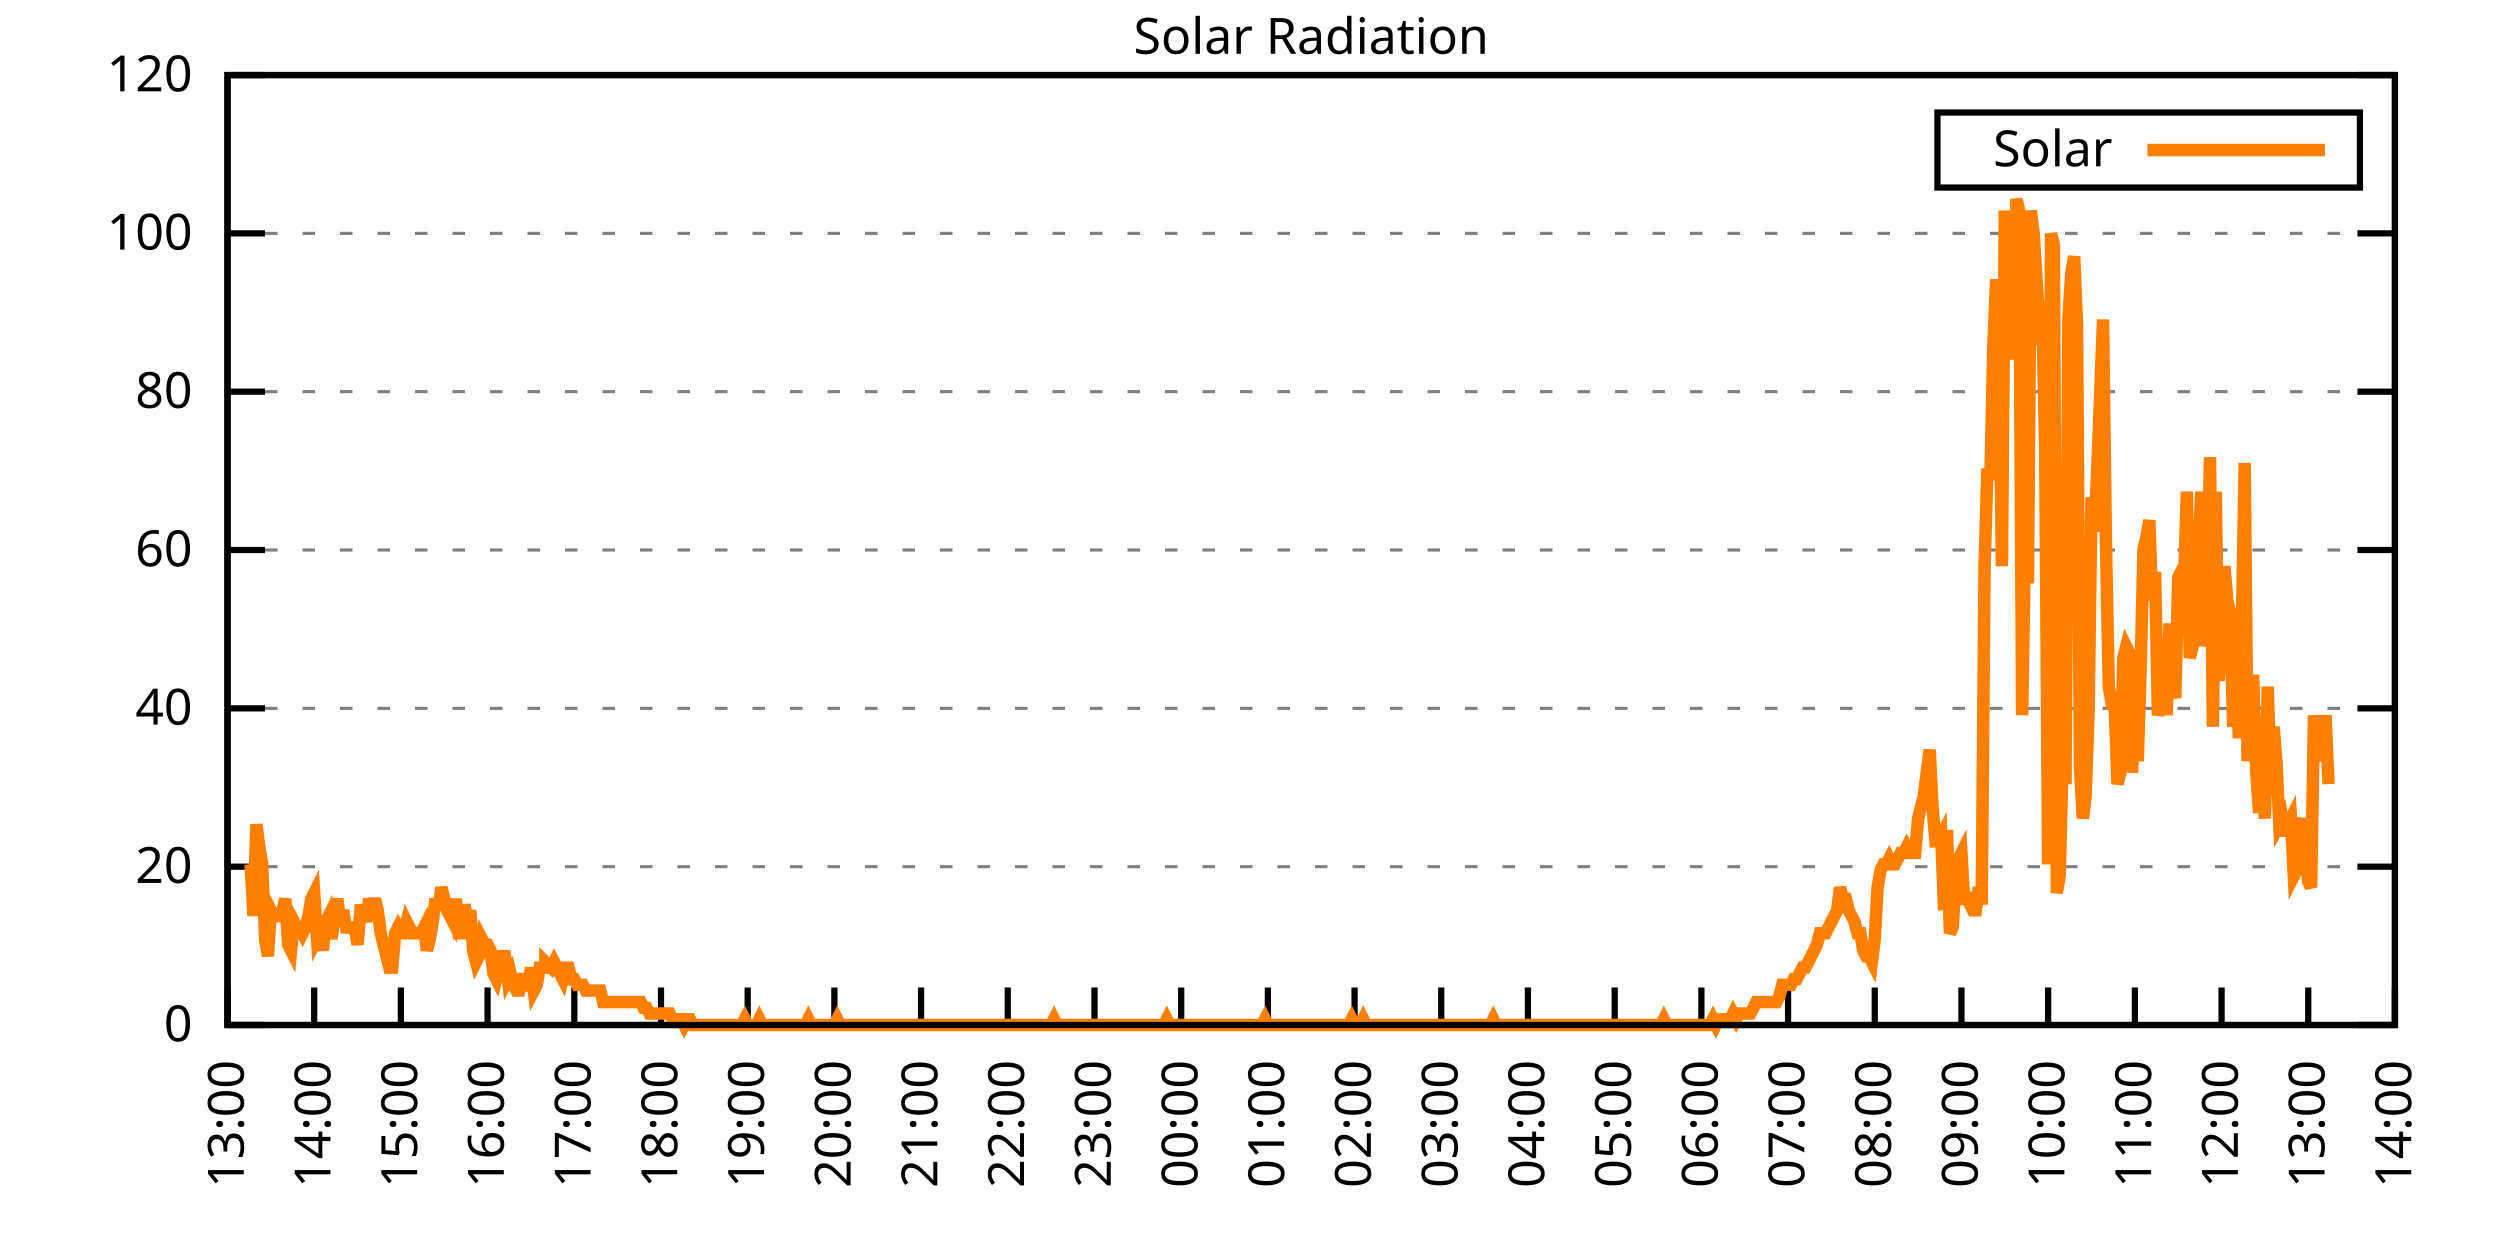
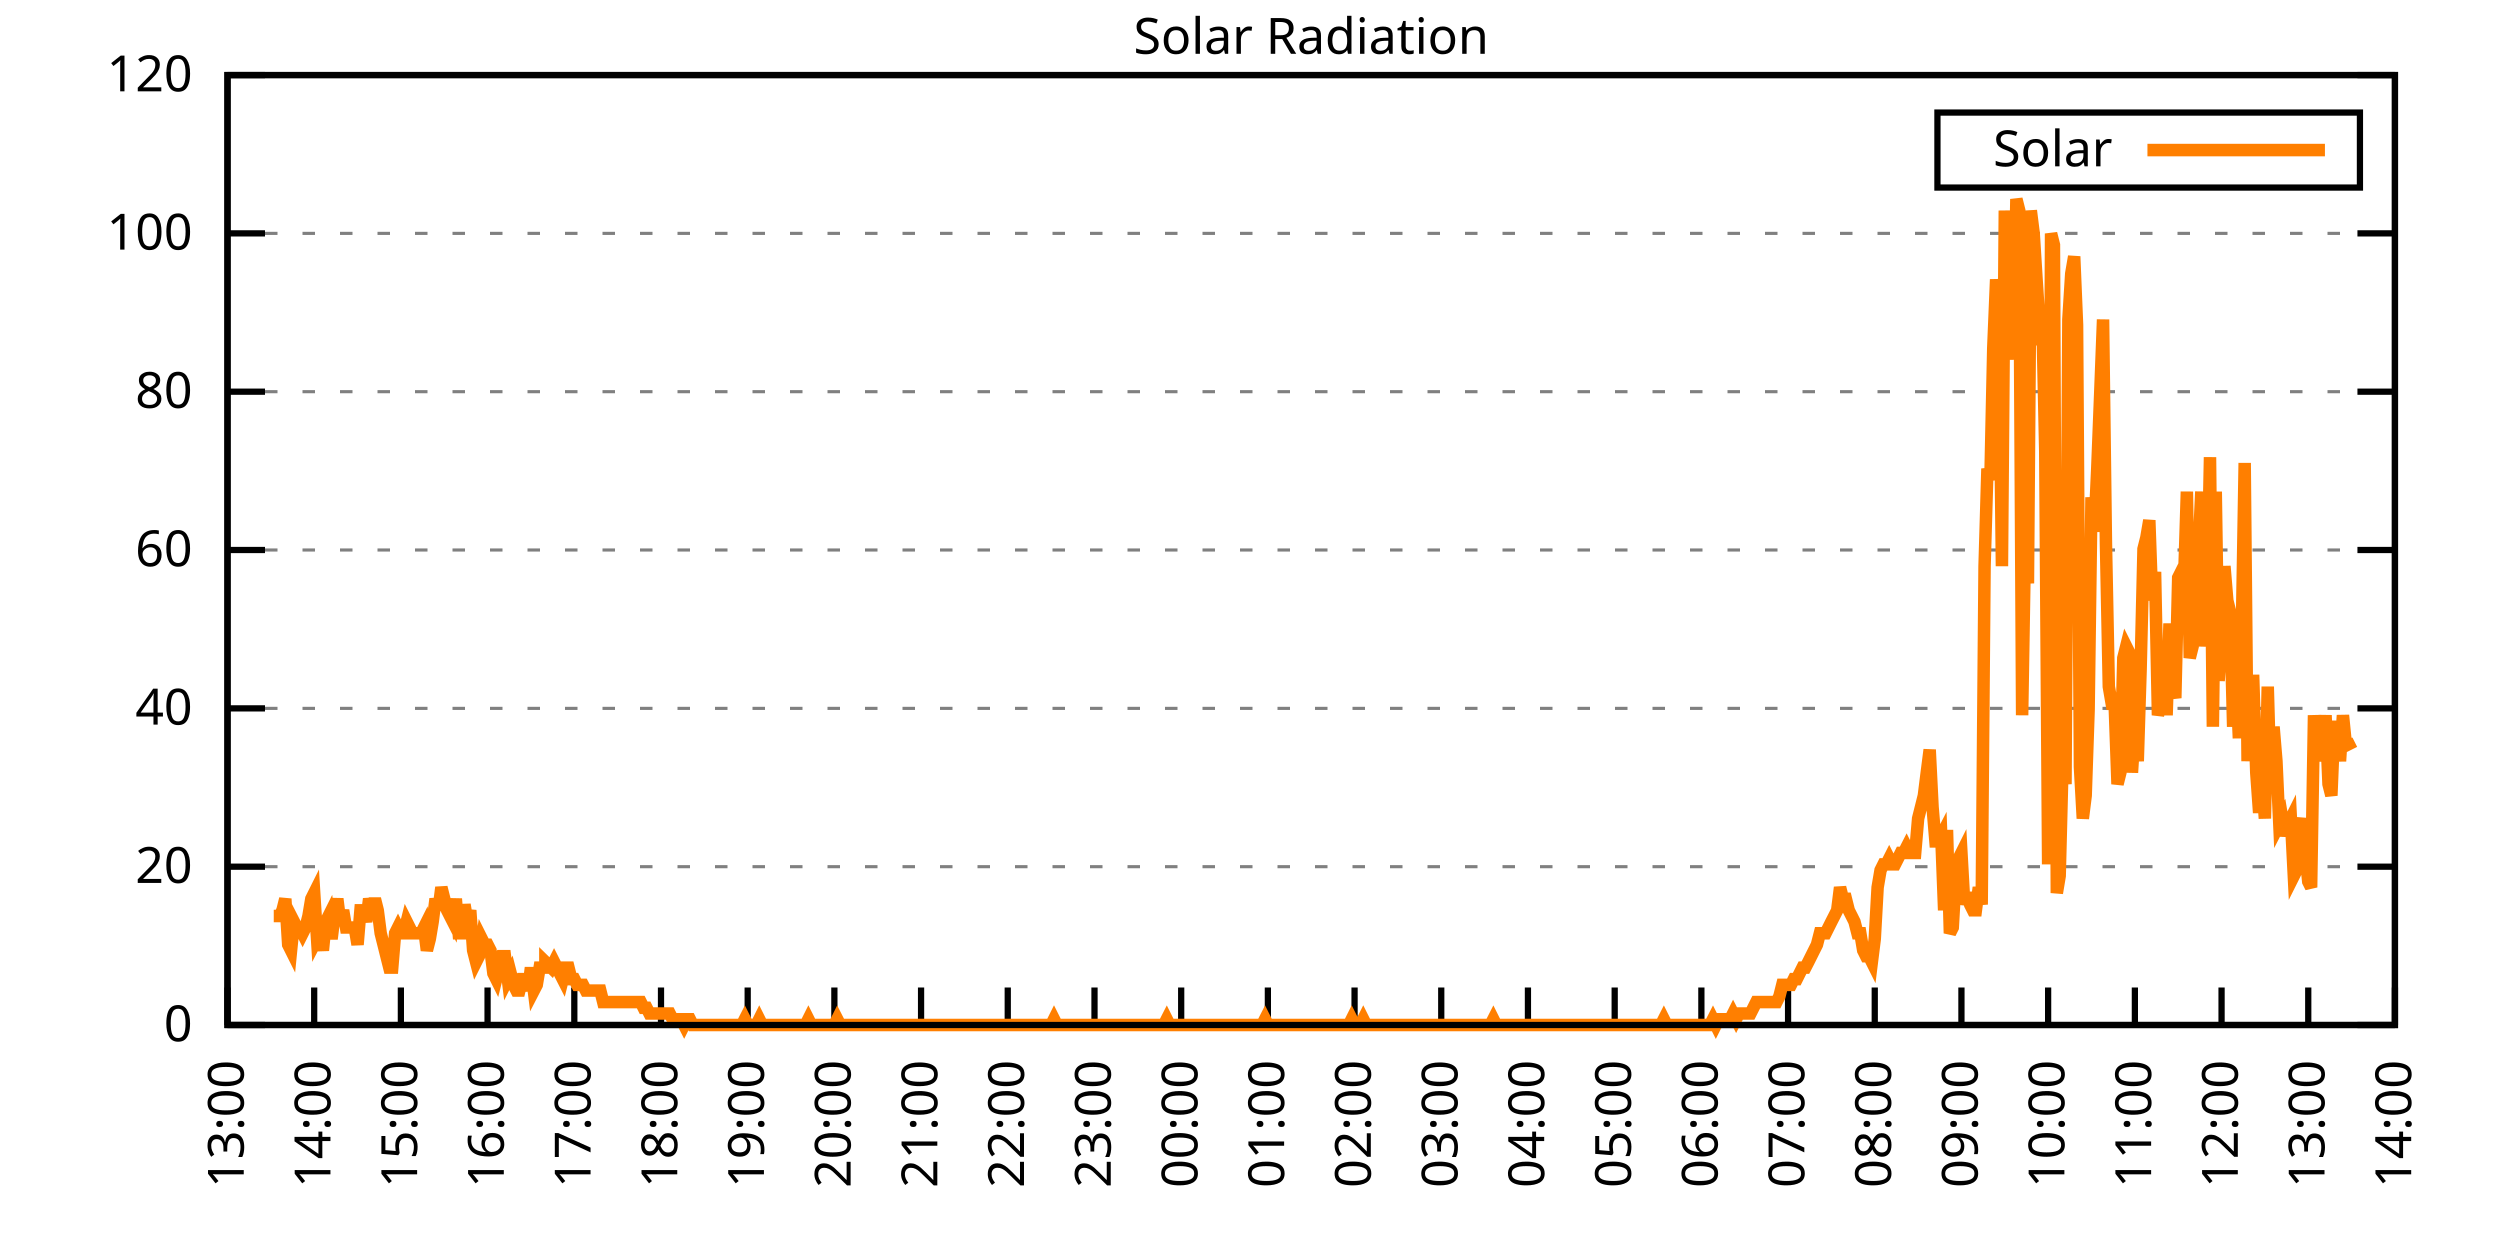
<svg xmlns="http://www.w3.org/2000/svg" xmlns:xlink="http://www.w3.org/1999/xlink" width="400" height="200" viewBox="0 0 400 200">
  <g id="gnuplot_canvas">
    <rect x="0" y="0" width="400" height="200" fill="none" />
    <defs>
      <circle id="gpDot" r="0.5" stroke-width="0.5" stroke="currentColor" />
      <path id="gpPt0" stroke-width="0.333" stroke="currentColor" d="M-1,0 h2 M0,-1 v2" />
      <path id="gpPt1" stroke-width="0.333" stroke="currentColor" d="M-1,-1 L1,1 M1,-1 L-1,1" />
      <path id="gpPt2" stroke-width="0.333" stroke="currentColor" d="M-1,0 L1,0 M0,-1 L0,1 M-1,-1 L1,1 M-1,1 L1,-1" />
      <rect id="gpPt3" stroke-width="0.333" stroke="currentColor" x="-1" y="-1" width="2" height="2" />
      <rect id="gpPt4" stroke-width="0.333" stroke="currentColor" fill="currentColor" x="-1" y="-1" width="2" height="2" />
      <circle id="gpPt5" stroke-width="0.333" stroke="currentColor" cx="0" cy="0" r="1" />
      <use xlink:href="#gpPt5" id="gpPt6" fill="currentColor" stroke="none" />
      <path id="gpPt7" stroke-width="0.333" stroke="currentColor" d="M0,-1.33 L-1.33,0.67 L1.33,0.67 z" />
      <use xlink:href="#gpPt7" id="gpPt8" fill="currentColor" stroke="none" />
      <use xlink:href="#gpPt7" id="gpPt9" stroke="currentColor" transform="rotate(180)" />
      <use xlink:href="#gpPt9" id="gpPt10" fill="currentColor" stroke="none" />
      <use xlink:href="#gpPt3" id="gpPt11" stroke="currentColor" transform="rotate(45)" />
      <use xlink:href="#gpPt11" id="gpPt12" fill="currentColor" stroke="none" />
      <path id="gpPt13" stroke-width="0.333" stroke="currentColor" d="M0,1.330 L1.265,0.411 L0.782,-1.067 L-0.782,-1.076 L-1.265,0.411 z" />
      <use xlink:href="#gpPt13" id="gpPt14" fill="currentColor" stroke="none" />
      <filter id="textbox" filterUnits="objectBoundingBox" x="0" y="0" height="1" width="1">
        <feFlood flood-color="white" flood-opacity="1" result="bgnd" />
        <feComposite in="SourceGraphic" in2="bgnd" operator="atop" />
      </filter>
      <filter id="greybox" filterUnits="objectBoundingBox" x="0" y="0" height="1" width="1">
        <feFlood flood-color="lightgrey" flood-opacity="1" result="grey" />
        <feComposite in="SourceGraphic" in2="grey" operator="atop" />
      </filter>
    </defs>
    <g fill="none" color="white" stroke="currentColor" stroke-width="1.00" stroke-linecap="butt" stroke-linejoin="miter">
</g>
    <g fill="none" color="black" stroke="currentColor" stroke-width="1.00" stroke-linecap="butt" stroke-linejoin="miter">
      <g stroke="none" shape-rendering="crispEdges">
        <polygon fill="rgb(255, 255, 255)" points="36.40,164.00 383.18,164.00 383.18,12.02 36.40,12.02 " />
      </g>
    </g>
    <g fill="none" color="black" stroke="currentColor" stroke-width="1.00" stroke-linecap="butt" stroke-linejoin="miter">
</g>
    <g fill="none" color="black" stroke="black" stroke-width="0.50" stroke-linecap="butt" stroke-linejoin="miter">
</g>
    <g fill="none" color="gray" stroke="currentColor" stroke-width="0.50" stroke-linecap="butt" stroke-linejoin="miter">
      <path stroke="gray" stroke-dasharray="2,4" class="gridline" d="M36.40,164.00 L383.19,164.00  " />
    </g>
    <g fill="none" color="gray" stroke="gray" stroke-width="1.00" stroke-linecap="butt" stroke-linejoin="miter">
</g>
    <g fill="none" color="black" stroke="currentColor" stroke-width="1.00" stroke-linecap="butt" stroke-linejoin="miter">
      <path stroke="black" d="M36.40,164.00 L42.40,164.00 M383.19,164.00 L377.19,164.00  " />
      <g transform="translate(30.80,166.60)" stroke="none" fill="black" font-family="Sans" font-size="8.00" text-anchor="end">
        <text>
          <tspan font-family="Sans"> 0</tspan>
        </text>
      </g>
    </g>
    <g fill="none" color="black" stroke="currentColor" stroke-width="1.00" stroke-linecap="butt" stroke-linejoin="miter">
</g>
    <g fill="none" color="black" stroke="black" stroke-width="0.50" stroke-linecap="butt" stroke-linejoin="miter">
</g>
    <g fill="none" color="gray" stroke="currentColor" stroke-width="0.50" stroke-linecap="butt" stroke-linejoin="miter">
      <path stroke="gray" stroke-dasharray="2,4" class="gridline" d="M36.40,138.67 L383.19,138.67  " />
    </g>
    <g fill="none" color="gray" stroke="gray" stroke-width="1.00" stroke-linecap="butt" stroke-linejoin="miter">
</g>
    <g fill="none" color="black" stroke="currentColor" stroke-width="1.00" stroke-linecap="butt" stroke-linejoin="miter">
      <path stroke="black" d="M36.40,138.67 L42.40,138.67 M383.19,138.67 L377.19,138.67  " />
      <g transform="translate(30.80,141.27)" stroke="none" fill="black" font-family="Sans" font-size="8.00" text-anchor="end">
        <text>
          <tspan font-family="Sans"> 20</tspan>
        </text>
      </g>
    </g>
    <g fill="none" color="black" stroke="currentColor" stroke-width="1.00" stroke-linecap="butt" stroke-linejoin="miter">
</g>
    <g fill="none" color="black" stroke="black" stroke-width="0.50" stroke-linecap="butt" stroke-linejoin="miter">
</g>
    <g fill="none" color="gray" stroke="currentColor" stroke-width="0.50" stroke-linecap="butt" stroke-linejoin="miter">
      <path stroke="gray" stroke-dasharray="2,4" class="gridline" d="M36.40,113.34 L383.19,113.34  " />
    </g>
    <g fill="none" color="gray" stroke="gray" stroke-width="1.00" stroke-linecap="butt" stroke-linejoin="miter">
</g>
    <g fill="none" color="black" stroke="currentColor" stroke-width="1.00" stroke-linecap="butt" stroke-linejoin="miter">
      <path stroke="black" d="M36.40,113.34 L42.40,113.34 M383.19,113.34 L377.19,113.34  " />
      <g transform="translate(30.80,115.94)" stroke="none" fill="black" font-family="Sans" font-size="8.00" text-anchor="end">
        <text>
          <tspan font-family="Sans"> 40</tspan>
        </text>
      </g>
    </g>
    <g fill="none" color="black" stroke="currentColor" stroke-width="1.00" stroke-linecap="butt" stroke-linejoin="miter">
</g>
    <g fill="none" color="black" stroke="black" stroke-width="0.50" stroke-linecap="butt" stroke-linejoin="miter">
</g>
    <g fill="none" color="gray" stroke="currentColor" stroke-width="0.50" stroke-linecap="butt" stroke-linejoin="miter">
      <path stroke="gray" stroke-dasharray="2,4" class="gridline" d="M36.40,88.00 L383.19,88.00  " />
    </g>
    <g fill="none" color="gray" stroke="gray" stroke-width="1.00" stroke-linecap="butt" stroke-linejoin="miter">
</g>
    <g fill="none" color="black" stroke="currentColor" stroke-width="1.00" stroke-linecap="butt" stroke-linejoin="miter">
      <path stroke="black" d="M36.40,88.00 L42.40,88.00 M383.19,88.00 L377.19,88.00  " />
      <g transform="translate(30.80,90.60)" stroke="none" fill="black" font-family="Sans" font-size="8.00" text-anchor="end">
        <text>
          <tspan font-family="Sans"> 60</tspan>
        </text>
      </g>
    </g>
    <g fill="none" color="black" stroke="currentColor" stroke-width="1.00" stroke-linecap="butt" stroke-linejoin="miter">
</g>
    <g fill="none" color="black" stroke="black" stroke-width="0.50" stroke-linecap="butt" stroke-linejoin="miter">
</g>
    <g fill="none" color="gray" stroke="currentColor" stroke-width="0.50" stroke-linecap="butt" stroke-linejoin="miter">
      <path stroke="gray" stroke-dasharray="2,4" class="gridline" d="M36.40,62.67 L383.19,62.67  " />
    </g>
    <g fill="none" color="gray" stroke="gray" stroke-width="1.00" stroke-linecap="butt" stroke-linejoin="miter">
</g>
    <g fill="none" color="black" stroke="currentColor" stroke-width="1.00" stroke-linecap="butt" stroke-linejoin="miter">
      <path stroke="black" d="M36.40,62.67 L42.40,62.67 M383.19,62.67 L377.19,62.67  " />
      <g transform="translate(30.80,65.27)" stroke="none" fill="black" font-family="Sans" font-size="8.00" text-anchor="end">
        <text>
          <tspan font-family="Sans"> 80</tspan>
        </text>
      </g>
    </g>
    <g fill="none" color="black" stroke="currentColor" stroke-width="1.00" stroke-linecap="butt" stroke-linejoin="miter">
</g>
    <g fill="none" color="black" stroke="black" stroke-width="0.50" stroke-linecap="butt" stroke-linejoin="miter">
</g>
    <g fill="none" color="gray" stroke="currentColor" stroke-width="0.50" stroke-linecap="butt" stroke-linejoin="miter">
      <path stroke="gray" stroke-dasharray="2,4" class="gridline" d="M36.40,37.34 L383.19,37.34  " />
    </g>
    <g fill="none" color="gray" stroke="gray" stroke-width="1.00" stroke-linecap="butt" stroke-linejoin="miter">
</g>
    <g fill="none" color="black" stroke="currentColor" stroke-width="1.00" stroke-linecap="butt" stroke-linejoin="miter">
      <path stroke="black" d="M36.40,37.34 L42.40,37.34 M383.19,37.34 L377.19,37.34  " />
      <g transform="translate(30.80,39.94)" stroke="none" fill="black" font-family="Sans" font-size="8.00" text-anchor="end">
        <text>
          <tspan font-family="Sans"> 100</tspan>
        </text>
      </g>
    </g>
    <g fill="none" color="black" stroke="currentColor" stroke-width="1.00" stroke-linecap="butt" stroke-linejoin="miter">
</g>
    <g fill="none" color="black" stroke="black" stroke-width="0.50" stroke-linecap="butt" stroke-linejoin="miter">
</g>
    <g fill="none" color="gray" stroke="currentColor" stroke-width="0.50" stroke-linecap="butt" stroke-linejoin="miter">
      <path stroke="gray" stroke-dasharray="2,4" class="gridline" d="M36.40,12.01 L383.19,12.01  " />
    </g>
    <g fill="none" color="gray" stroke="gray" stroke-width="1.00" stroke-linecap="butt" stroke-linejoin="miter">
</g>
    <g fill="none" color="black" stroke="currentColor" stroke-width="1.00" stroke-linecap="butt" stroke-linejoin="miter">
      <path stroke="black" d="M36.40,12.01 L42.40,12.01 M383.19,12.01 L377.19,12.01  " />
      <g transform="translate(30.80,14.61)" stroke="none" fill="black" font-family="Sans" font-size="8.00" text-anchor="end">
        <text>
          <tspan font-family="Sans"> 120</tspan>
        </text>
      </g>
    </g>
    <g fill="none" color="black" stroke="currentColor" stroke-width="1.00" stroke-linecap="butt" stroke-linejoin="miter">
      <path stroke="black" d="M36.40,164.00 L36.40,158.00  " />
      <g transform="translate(39.00,169.60) rotate(270.00)" stroke="none" fill="black" font-family="Sans" font-size="8.00" text-anchor="end">
        <text>
          <tspan font-family="Sans">13:00</tspan>
        </text>
      </g>
    </g>
    <g fill="none" color="black" stroke="currentColor" stroke-width="1.00" stroke-linecap="butt" stroke-linejoin="miter">
      <path stroke="black" d="M50.27,164.00 L50.27,158.00  " />
      <g transform="translate(52.87,169.60) rotate(270.00)" stroke="none" fill="black" font-family="Sans" font-size="8.00" text-anchor="end">
        <text>
          <tspan font-family="Sans">14:00</tspan>
        </text>
      </g>
    </g>
    <g fill="none" color="black" stroke="currentColor" stroke-width="1.00" stroke-linecap="butt" stroke-linejoin="miter">
      <path stroke="black" d="M64.14,164.00 L64.14,158.00  " />
      <g transform="translate(66.74,169.60) rotate(270.00)" stroke="none" fill="black" font-family="Sans" font-size="8.00" text-anchor="end">
        <text>
          <tspan font-family="Sans">15:00</tspan>
        </text>
      </g>
    </g>
    <g fill="none" color="black" stroke="currentColor" stroke-width="1.00" stroke-linecap="butt" stroke-linejoin="miter">
      <path stroke="black" d="M78.01,164.00 L78.01,158.00  " />
      <g transform="translate(80.61,169.60) rotate(270.00)" stroke="none" fill="black" font-family="Sans" font-size="8.00" text-anchor="end">
        <text>
          <tspan font-family="Sans">16:00</tspan>
        </text>
      </g>
    </g>
    <g fill="none" color="black" stroke="currentColor" stroke-width="1.00" stroke-linecap="butt" stroke-linejoin="miter">
      <path stroke="black" d="M91.89,164.00 L91.89,158.00  " />
      <g transform="translate(94.49,169.60) rotate(270.00)" stroke="none" fill="black" font-family="Sans" font-size="8.00" text-anchor="end">
        <text>
          <tspan font-family="Sans">17:00</tspan>
        </text>
      </g>
    </g>
    <g fill="none" color="black" stroke="currentColor" stroke-width="1.00" stroke-linecap="butt" stroke-linejoin="miter">
      <path stroke="black" d="M105.76,164.00 L105.76,158.00  " />
      <g transform="translate(108.36,169.60) rotate(270.00)" stroke="none" fill="black" font-family="Sans" font-size="8.00" text-anchor="end">
        <text>
          <tspan font-family="Sans">18:00</tspan>
        </text>
      </g>
    </g>
    <g fill="none" color="black" stroke="currentColor" stroke-width="1.00" stroke-linecap="butt" stroke-linejoin="miter">
      <path stroke="black" d="M119.63,164.00 L119.63,158.00  " />
      <g transform="translate(122.23,169.60) rotate(270.00)" stroke="none" fill="black" font-family="Sans" font-size="8.00" text-anchor="end">
        <text>
          <tspan font-family="Sans">19:00</tspan>
        </text>
      </g>
    </g>
    <g fill="none" color="black" stroke="currentColor" stroke-width="1.00" stroke-linecap="butt" stroke-linejoin="miter">
      <path stroke="black" d="M133.50,164.00 L133.50,158.00  " />
      <g transform="translate(136.10,169.60) rotate(270.00)" stroke="none" fill="black" font-family="Sans" font-size="8.00" text-anchor="end">
        <text>
          <tspan font-family="Sans">20:00</tspan>
        </text>
      </g>
    </g>
    <g fill="none" color="black" stroke="currentColor" stroke-width="1.00" stroke-linecap="butt" stroke-linejoin="miter">
      <path stroke="black" d="M147.37,164.00 L147.37,158.00  " />
      <g transform="translate(149.97,169.60) rotate(270.00)" stroke="none" fill="black" font-family="Sans" font-size="8.00" text-anchor="end">
        <text>
          <tspan font-family="Sans">21:00</tspan>
        </text>
      </g>
    </g>
    <g fill="none" color="black" stroke="currentColor" stroke-width="1.00" stroke-linecap="butt" stroke-linejoin="miter">
      <path stroke="black" d="M161.24,164.00 L161.24,158.00  " />
      <g transform="translate(163.84,169.60) rotate(270.00)" stroke="none" fill="black" font-family="Sans" font-size="8.00" text-anchor="end">
        <text>
          <tspan font-family="Sans">22:00</tspan>
        </text>
      </g>
    </g>
    <g fill="none" color="black" stroke="currentColor" stroke-width="1.00" stroke-linecap="butt" stroke-linejoin="miter">
      <path stroke="black" d="M175.12,164.00 L175.12,158.00  " />
      <g transform="translate(177.72,169.60) rotate(270.00)" stroke="none" fill="black" font-family="Sans" font-size="8.00" text-anchor="end">
        <text>
          <tspan font-family="Sans">23:00</tspan>
        </text>
      </g>
    </g>
    <g fill="none" color="black" stroke="currentColor" stroke-width="1.00" stroke-linecap="butt" stroke-linejoin="miter">
      <path stroke="black" d="M188.99,164.00 L188.99,158.00  " />
      <g transform="translate(191.59,169.60) rotate(270.00)" stroke="none" fill="black" font-family="Sans" font-size="8.00" text-anchor="end">
        <text>
          <tspan font-family="Sans">00:00</tspan>
        </text>
      </g>
    </g>
    <g fill="none" color="black" stroke="currentColor" stroke-width="1.00" stroke-linecap="butt" stroke-linejoin="miter">
      <path stroke="black" d="M202.86,164.00 L202.86,158.00  " />
      <g transform="translate(205.46,169.60) rotate(270.00)" stroke="none" fill="black" font-family="Sans" font-size="8.00" text-anchor="end">
        <text>
          <tspan font-family="Sans">01:00</tspan>
        </text>
      </g>
    </g>
    <g fill="none" color="black" stroke="currentColor" stroke-width="1.00" stroke-linecap="butt" stroke-linejoin="miter">
      <path stroke="black" d="M216.73,164.00 L216.73,158.00  " />
      <g transform="translate(219.33,169.60) rotate(270.00)" stroke="none" fill="black" font-family="Sans" font-size="8.00" text-anchor="end">
        <text>
          <tspan font-family="Sans">02:00</tspan>
        </text>
      </g>
    </g>
    <g fill="none" color="black" stroke="currentColor" stroke-width="1.00" stroke-linecap="butt" stroke-linejoin="miter">
      <path stroke="black" d="M230.60,164.00 L230.60,158.00  " />
      <g transform="translate(233.20,169.60) rotate(270.00)" stroke="none" fill="black" font-family="Sans" font-size="8.00" text-anchor="end">
        <text>
          <tspan font-family="Sans">03:00</tspan>
        </text>
      </g>
    </g>
    <g fill="none" color="black" stroke="currentColor" stroke-width="1.00" stroke-linecap="butt" stroke-linejoin="miter">
      <path stroke="black" d="M244.47,164.00 L244.47,158.00  " />
      <g transform="translate(247.07,169.60) rotate(270.00)" stroke="none" fill="black" font-family="Sans" font-size="8.00" text-anchor="end">
        <text>
          <tspan font-family="Sans">04:00</tspan>
        </text>
      </g>
    </g>
    <g fill="none" color="black" stroke="currentColor" stroke-width="1.00" stroke-linecap="butt" stroke-linejoin="miter">
      <path stroke="black" d="M258.35,164.00 L258.35,158.00  " />
      <g transform="translate(260.95,169.60) rotate(270.00)" stroke="none" fill="black" font-family="Sans" font-size="8.00" text-anchor="end">
        <text>
          <tspan font-family="Sans">05:00</tspan>
        </text>
      </g>
    </g>
    <g fill="none" color="black" stroke="currentColor" stroke-width="1.00" stroke-linecap="butt" stroke-linejoin="miter">
      <path stroke="black" d="M272.22,164.00 L272.22,158.00  " />
      <g transform="translate(274.82,169.60) rotate(270.00)" stroke="none" fill="black" font-family="Sans" font-size="8.00" text-anchor="end">
        <text>
          <tspan font-family="Sans">06:00</tspan>
        </text>
      </g>
    </g>
    <g fill="none" color="black" stroke="currentColor" stroke-width="1.00" stroke-linecap="butt" stroke-linejoin="miter">
      <path stroke="black" d="M286.09,164.00 L286.09,158.00  " />
      <g transform="translate(288.69,169.60) rotate(270.00)" stroke="none" fill="black" font-family="Sans" font-size="8.00" text-anchor="end">
        <text>
          <tspan font-family="Sans">07:00</tspan>
        </text>
      </g>
    </g>
    <g fill="none" color="black" stroke="currentColor" stroke-width="1.00" stroke-linecap="butt" stroke-linejoin="miter">
      <path stroke="black" d="M299.96,164.00 L299.96,158.00  " />
      <g transform="translate(302.56,169.60) rotate(270.00)" stroke="none" fill="black" font-family="Sans" font-size="8.00" text-anchor="end">
        <text>
          <tspan font-family="Sans">08:00</tspan>
        </text>
      </g>
    </g>
    <g fill="none" color="black" stroke="currentColor" stroke-width="1.00" stroke-linecap="butt" stroke-linejoin="miter">
      <path stroke="black" d="M313.83,164.00 L313.83,158.00  " />
      <g transform="translate(316.43,169.60) rotate(270.00)" stroke="none" fill="black" font-family="Sans" font-size="8.00" text-anchor="end">
        <text>
          <tspan font-family="Sans">09:00</tspan>
        </text>
      </g>
    </g>
    <g fill="none" color="black" stroke="currentColor" stroke-width="1.00" stroke-linecap="butt" stroke-linejoin="miter">
      <path stroke="black" d="M327.70,164.00 L327.70,158.00  " />
      <g transform="translate(330.30,169.60) rotate(270.00)" stroke="none" fill="black" font-family="Sans" font-size="8.00" text-anchor="end">
        <text>
          <tspan font-family="Sans">10:00</tspan>
        </text>
      </g>
    </g>
    <g fill="none" color="black" stroke="currentColor" stroke-width="1.00" stroke-linecap="butt" stroke-linejoin="miter">
      <path stroke="black" d="M341.58,164.00 L341.58,158.00  " />
      <g transform="translate(344.18,169.60) rotate(270.00)" stroke="none" fill="black" font-family="Sans" font-size="8.00" text-anchor="end">
        <text>
          <tspan font-family="Sans">11:00</tspan>
        </text>
      </g>
    </g>
    <g fill="none" color="black" stroke="currentColor" stroke-width="1.00" stroke-linecap="butt" stroke-linejoin="miter">
      <path stroke="black" d="M355.45,164.00 L355.45,158.00  " />
      <g transform="translate(358.05,169.60) rotate(270.00)" stroke="none" fill="black" font-family="Sans" font-size="8.00" text-anchor="end">
        <text>
          <tspan font-family="Sans">12:00</tspan>
        </text>
      </g>
    </g>
    <g fill="none" color="black" stroke="currentColor" stroke-width="1.00" stroke-linecap="butt" stroke-linejoin="miter">
      <path stroke="black" d="M369.32,164.00 L369.32,158.00  " />
      <g transform="translate(371.92,169.60) rotate(270.00)" stroke="none" fill="black" font-family="Sans" font-size="8.00" text-anchor="end">
        <text>
          <tspan font-family="Sans">13:00</tspan>
        </text>
      </g>
    </g>
    <g fill="none" color="black" stroke="currentColor" stroke-width="1.00" stroke-linecap="butt" stroke-linejoin="miter">
      <path stroke="black" d="M383.19,164.00 L383.19,158.00  " />
      <g transform="translate(385.79,169.60) rotate(270.00)" stroke="none" fill="black" font-family="Sans" font-size="8.00" text-anchor="end">
        <text>
          <tspan font-family="Sans">14:00</tspan>
        </text>
      </g>
    </g>
    <g fill="none" color="black" stroke="currentColor" stroke-width="1.00" stroke-linecap="butt" stroke-linejoin="miter">
</g>
    <g fill="none" color="black" stroke="currentColor" stroke-width="1.00" stroke-linecap="butt" stroke-linejoin="miter">
      <path stroke="black" d="M36.40,12.01 L36.40,164.00 L383.19,164.00 L383.19,12.01 L36.40,12.01 Z  " />
    </g>
    <g fill="none" color="black" stroke="currentColor" stroke-width="1.00" stroke-linecap="butt" stroke-linejoin="miter">
</g>
    <g fill="none" color="black" stroke="currentColor" stroke-width="1.00" stroke-linecap="butt" stroke-linejoin="miter">
      <path stroke="black" d="M309.99,30.01 L309.99,18.01 L377.59,18.01 L377.59,30.01 L309.99,30.01 Z  " />
    </g>
    <g id="Solar_Radiation_plot_1">
      <g fill="none" color="white" stroke="black" stroke-width="2.00" stroke-linecap="butt" stroke-linejoin="miter">
</g>
      <g fill="none" color="black" stroke="currentColor" stroke-width="2.00" stroke-linecap="butt" stroke-linejoin="miter">
        <g transform="translate(337.99,26.61)" stroke="none" fill="black" font-family="Sans" font-size="8.00" text-anchor="end">
          <text>
            <tspan font-family="Sans">Solar</tspan>
          </text>
        </g>
      </g>
      <g fill="none" color="black" stroke="currentColor" stroke-width="2.00" stroke-linecap="butt" stroke-linejoin="miter">
-         <path stroke="rgb(255, 127,   0)" d="M343.59,24.01 L371.99,24.01 M40.10,138.30 L40.56,146.56 L41.02,131.88 L41.49,135.55 L41.95,138.30 L42.41,150.23   L42.87,152.99 L43.34,145.65 L43.80,146.56 L44.26,146.56 L44.72,146.56 L45.19,145.65 L45.65,143.81 L46.11,151.15   L46.57,152.07 L47.03,147.48 L47.50,148.40 L47.96,148.40 L48.42,149.32 L48.88,148.40 L49.35,146.56 L49.81,143.81   L50.27,142.89 L50.73,150.23 L51.20,149.32 L51.66,152.07 L52.12,147.48 L52.58,146.56 L53.05,150.23 L53.51,146.56   L53.97,143.81 L54.43,147.48 L54.90,145.65 L55.36,148.40 L55.82,148.40 L56.28,148.40 L56.75,148.40 L57.21,151.15   L57.67,145.65 L58.13,145.65 L58.59,147.48 L59.06,143.81 L59.52,145.65 L59.98,143.81 L60.44,145.65 L60.91,149.32   L61.37,151.15 L61.83,152.99 L62.29,154.82 L62.76,154.82 L63.22,149.32 L63.68,148.40 L64.14,149.32 L64.61,149.32   L65.07,147.48 L65.53,148.40 L65.99,149.32 L66.46,149.32 L66.92,149.32 L67.38,149.32 L67.84,148.40 L68.30,152.07   L68.77,150.23 L69.23,147.48 L69.69,143.81 L70.15,145.65 L70.62,141.98 L71.08,143.81 L71.54,145.65 L72.00,146.56   L72.47,147.48 L72.93,143.81 L73.39,149.32 L73.85,149.32 L74.32,144.73 L74.78,147.48 L75.24,145.65 L75.70,152.07   L76.17,153.91 L76.63,152.99 L77.09,150.23 L77.55,151.15 L78.01,151.15 L78.48,152.07 L78.94,155.74 L79.40,156.66   L79.86,154.82 L80.33,152.99 L80.79,152.99 L81.25,156.66 L81.71,155.74 L82.18,157.58 L82.64,158.49 L83.10,158.49   L83.56,156.66 L84.03,156.66 L84.49,158.49 L84.95,154.82 L85.41,158.49 L85.88,157.58 L86.34,154.82 L86.80,154.82   L87.26,154.82 L87.26,153.91 L88.19,154.82 L88.65,153.91 L89.11,154.82 L89.57,155.74 L90.04,156.66 L90.50,154.82   L90.96,154.82 L91.42,156.66 L91.89,156.66 L92.35,157.58 L92.81,157.58 L93.27,157.58 L93.74,158.49 L94.20,158.49   L94.66,158.49 L95.12,158.49 L95.59,158.49 L96.05,158.49 L96.51,160.33 L96.97,160.33 L97.44,160.33 L97.90,160.33   L98.36,160.33 L98.82,160.33 L99.28,160.33 L99.75,160.33 L100.21,160.33 L100.67,160.33 L101.13,160.33 L101.60,160.33   L102.06,160.33 L102.52,160.33 L102.98,161.25 L103.45,161.25 L103.91,162.16 L104.37,162.16 L104.83,162.16 L105.30,162.16   L105.76,162.16 L106.22,162.16 L106.68,162.16 L107.15,162.16 L107.61,163.08 L108.07,163.08 L108.53,163.08 L108.99,163.08   L109.46,164.00 L109.92,163.08 L110.38,163.08 L110.84,164.00 L111.31,164.00 L111.77,164.00 L112.23,164.00 L112.69,164.00   L113.16,164.00 L113.62,164.00 L114.08,164.00 L114.54,164.00 L115.01,164.00 L115.47,164.00 L115.93,164.00 L116.39,164.00   L116.86,164.00 L117.32,164.00 L117.78,164.00 L118.24,164.00 L118.70,164.00 L119.17,163.08 L119.63,164.00 L120.09,164.00   L120.55,164.00 L121.02,164.00 L121.48,163.08 L121.94,164.00 L122.40,164.00 L122.87,164.00 L123.33,164.00 L123.79,164.00   L124.25,164.00 L124.72,164.00 L125.18,164.00 L125.64,164.00 L126.10,164.00 L126.57,164.00 L127.03,164.00 L127.49,164.00   L127.95,164.00 L128.41,164.00 L128.88,164.00 L129.34,163.08 L129.80,164.00 L130.26,164.00 L130.73,164.00 L131.19,164.00   L131.65,164.00 L132.11,164.00 L132.58,164.00 L133.04,164.00 L133.50,164.00 L133.96,163.08 L134.43,164.00 L134.89,164.00   L135.35,164.00 L135.81,164.00 L136.28,164.00 L136.74,164.00 L137.20,164.00 L137.66,164.00 L138.13,164.00 L138.59,164.00   L139.05,164.00 L139.51,164.00 L139.97,164.00 L140.44,164.00 L140.90,164.00 L141.36,164.00 L141.82,164.00 L142.29,164.00   L142.75,164.00 L143.21,164.00 L143.67,164.00 L144.14,164.00 L144.60,164.00 L145.06,164.00 L145.52,164.00 L145.99,164.00   L146.45,164.00 L146.91,164.00 L147.37,164.00 L147.84,164.00 L148.30,164.00 L148.76,164.00 L149.22,164.00 L149.68,164.00   L150.15,164.00 L150.61,164.00 L151.07,164.00 L151.53,164.00 L152.00,164.00 L152.46,164.00 L152.92,164.00 L153.38,164.00   L153.85,164.00 L154.31,164.00 L154.77,164.00 L155.23,164.00 L155.70,164.00 L156.16,164.00 L156.62,164.00 L157.08,164.00   L157.55,164.00 L158.01,164.00 L158.47,164.00 L158.93,164.00 L159.39,164.00 L159.86,164.00 L160.32,164.00 L160.78,164.00   L161.24,164.00 L161.71,164.00 L162.17,164.00 L162.63,164.00 L163.09,164.00 L163.56,164.00 L164.02,164.00 L164.48,164.00   L164.94,164.00 L165.41,164.00 L165.87,164.00 L166.33,164.00 L166.79,164.00 L167.26,164.00 L167.72,164.00 L168.18,164.00   L168.64,163.08 L169.10,164.00 L169.57,164.00 L170.03,164.00 L170.49,164.00 L170.95,164.00 L171.42,164.00 L171.88,164.00   L172.34,164.00 L172.80,164.00 L173.27,164.00 L173.73,164.00 L174.19,164.00 L174.65,164.00 L175.12,164.00 L175.58,164.00   L176.04,164.00 L176.50,164.00 L176.97,164.00 L177.43,164.00 L177.89,164.00 L178.35,164.00 L178.82,164.00 L179.28,164.00   L179.74,164.00 L180.20,164.00 L180.66,164.00 L181.13,164.00 L181.59,164.00 L182.05,164.00 L182.51,164.00 L182.98,164.00   L183.44,164.00 L183.90,164.00 L184.36,164.00 L184.83,164.00 L185.29,164.00 L185.75,164.00 L186.21,164.00 L186.68,163.08   L187.14,164.00 L187.60,164.00 L188.06,164.00 L188.53,164.00 L188.99,164.00 L189.45,164.00 L189.91,164.00 L190.37,164.00   L190.84,164.00 L191.30,164.00 L191.76,164.00 L192.22,164.00 L192.69,164.00 L193.15,164.00 L193.61,164.00 L194.07,164.00   L194.54,164.00 L195.00,164.00 L195.46,164.00 L195.92,164.00 L196.39,164.00 L196.85,164.00 L197.31,164.00 L197.77,164.00   L198.24,164.00 L198.70,164.00 L199.16,164.00 L199.62,164.00 L200.08,164.00 L200.55,164.00 L201.01,164.00 L201.47,164.00   L201.93,164.00 L202.40,163.08 L202.86,164.00 L203.32,164.00 L203.78,164.00 L204.25,164.00 L204.71,164.00 L205.17,164.00   L205.63,164.00 L206.10,164.00 L206.56,164.00 L207.02,164.00 L207.48,164.00 L207.95,164.00 L208.41,164.00 L208.87,164.00   L209.33,164.00 L209.80,164.00 L210.26,164.00 L210.72,164.00 L211.18,164.00 L211.64,164.00 L212.11,164.00 L212.57,164.00   L213.03,164.00 L213.49,164.00 L213.96,164.00 L214.42,164.00 L214.88,164.00 L215.34,164.00 L215.81,164.00 L216.27,163.08   L216.73,164.00 L217.19,164.00 L217.66,164.00 L218.12,163.08 L218.58,164.00 L219.04,164.00 L219.51,164.00 L219.97,164.00   L220.43,164.00 L220.89,164.00 L221.35,164.00 L221.82,164.00 L222.28,164.00 L222.74,164.00 L223.20,164.00 L223.67,164.00   L224.13,164.00 L224.59,164.00 L225.05,164.00 L225.52,164.00 L225.98,164.00 L226.44,164.00 L226.90,164.00 L227.37,164.00   L227.83,164.00 L228.29,164.00 L228.75,164.00 L229.22,164.00 L229.68,164.00 L230.14,164.00 L230.60,164.00 L231.06,164.00   L231.53,164.00 L231.99,164.00 L232.45,164.00 L232.91,164.00 L233.38,164.00 L233.84,164.00 L234.30,164.00 L234.76,164.00   L235.23,164.00 L235.69,164.00 L236.15,164.00 L236.61,164.00 L237.08,164.00 L237.54,164.00 L238.00,164.00 L238.46,164.00   L238.93,163.08 L239.39,164.00 L239.85,164.00 L240.31,164.00 L240.77,164.00 L241.24,164.00 L241.70,164.00 L242.16,164.00   L242.62,164.00 L243.09,164.00 L243.55,164.00 L244.01,164.00 L244.47,164.00 L244.94,164.00 L245.40,164.00 L245.86,164.00   L246.32,164.00 L246.79,164.00 L247.25,164.00 L247.71,164.00 L248.17,164.00 L248.64,164.00 L249.10,164.00 L249.56,164.00   L250.02,164.00 L250.49,164.00 L250.95,164.00 L251.41,164.00 L251.87,164.00 L252.33,164.00 L252.80,164.00 L253.26,164.00   L253.72,164.00 L254.18,164.00 L254.65,164.00 L255.11,164.00 L255.57,164.00 L256.03,164.00 L256.50,164.00 L256.96,164.00   L257.42,164.00 L257.88,164.00 L258.35,164.00 L258.81,164.00 L259.27,164.00 L259.73,164.00 L260.20,164.00 L260.66,164.00   L261.12,164.00 L261.58,164.00 L262.04,164.00 L262.51,164.00 L262.97,164.00 L263.43,164.00 L263.89,164.00 L264.36,164.00   L264.82,164.00 L265.28,164.00 L265.74,164.00 L266.21,163.08 L266.67,164.00 L267.13,164.00 L267.59,164.00 L268.06,164.00   L268.52,164.00 L268.98,164.00 L269.44,164.00 L269.91,164.00 L270.37,164.00 L270.83,164.00 L271.29,164.00 L271.75,164.00   L272.22,164.00 L272.68,164.00 L273.14,164.00 L273.60,164.00 L274.07,163.08 L274.53,164.00 L274.99,163.08 L275.45,163.08   L275.92,163.08 L276.38,163.08 L276.84,163.08 L277.30,162.16 L277.77,163.08 L278.23,162.16 L278.69,162.16 L279.15,162.16   L279.62,162.16 L280.08,162.16 L280.54,161.25 L281.00,160.33 L281.46,160.33 L281.93,160.33 L282.39,160.33 L282.85,160.33   L283.31,160.33 L283.78,160.33 L284.24,160.33 L284.70,159.41 L285.16,157.58 L285.63,157.58 L286.09,157.58 L286.55,157.58   L287.01,156.66 L287.48,156.66 L287.94,155.74 L288.40,154.82 L288.86,154.82 L289.33,153.91 L289.79,152.99 L290.25,152.07   L290.71,151.15 L291.18,149.32 L291.64,149.32 L292.10,149.32 L292.56,148.40 L293.02,147.48 L293.49,146.56 L293.95,145.65   L294.41,141.98 L294.87,143.81 L295.34,143.81 L295.80,145.65 L296.26,146.56 L296.72,147.48 L297.19,149.32 L297.65,149.32   L298.11,152.07 L298.57,152.99 L299.04,152.99 L299.50,153.91 L299.96,150.23 L300.42,141.98 L300.89,139.22 L301.35,138.30   L301.81,138.30 L302.27,137.39 L302.73,138.30 L303.20,138.30 L303.66,137.39 L304.12,136.47 L304.58,136.47 L305.05,135.55   L305.51,136.47 L305.97,136.47 L306.43,136.47 L306.90,130.96 L307.36,129.13 L307.82,127.29 L308.28,123.62 L308.75,119.95   L309.21,129.13 L309.67,134.63 L310.13,134.63 L310.60,133.72 L311.06,145.65 L311.52,132.80 L311.98,149.32 L312.44,148.40   L312.91,140.14 L313.37,137.39 L313.83,136.47 L314.29,144.73 L314.76,142.89 L315.22,144.73 L315.68,145.65 L316.14,145.65   L316.61,141.98 L317.07,144.73 L317.53,90.59 L317.99,74.98 L318.46,76.82 L318.92,55.71 L319.38,44.70 L319.84,50.21   L320.31,90.59 L320.77,33.69 L321.23,48.37 L321.69,41.03 L322.15,57.55 L322.62,31.85 L323.08,33.69 L323.54,114.44   L324.00,86.91 L324.47,93.34 L324.93,33.69 L325.39,37.36 L325.85,44.70 L326.32,52.04 L326.78,51.12 L327.24,72.23   L327.70,138.30 L328.17,37.36 L328.63,39.19 L329.09,142.89 L329.55,140.14 L330.02,121.79 L330.48,125.46 L330.94,51.12   L331.40,43.78 L331.87,41.03 L332.33,52.04 L332.79,122.70 L333.25,130.96 L333.71,127.29 L334.18,113.53 L334.64,79.57   L335.10,85.08 L335.56,74.98 L336.03,63.05 L336.49,51.12 L336.95,86.91 L337.41,109.86 L337.88,112.61 L338.34,112.61   L338.80,125.46 L339.26,123.62 L339.73,105.27 L340.19,103.43 L340.65,104.35 L341.11,123.62 L341.58,116.28 L342.04,121.79   L342.50,107.10 L342.96,87.83 L343.42,86.00 L343.89,83.24 L344.35,96.09 L344.81,91.50 L345.27,114.44 L345.74,112.61   L346.20,103.43 L346.66,114.44 L347.12,99.76 L347.59,109.86 L348.05,111.69 L348.51,92.42 L348.97,91.50 L349.44,93.34   L349.90,78.66 L350.36,105.27 L350.82,103.43 L351.29,92.42 L351.75,88.75 L352.21,78.66 L352.67,103.43 L353.13,97.01   L353.60,73.15 L354.06,116.28 L354.52,78.66 L354.98,108.94 L355.45,101.60 L355.91,90.59 L356.37,96.09 L356.83,97.93   L357.30,116.28 L357.76,107.10 L358.22,118.12 L358.68,101.60 L359.15,74.07 L359.61,121.79 L360.07,108.94 L360.53,108.94   L361.00,123.62 L361.46,130.05 L361.92,124.54 L362.38,130.96 L362.84,109.86 L363.31,126.37 L363.77,116.28 L364.23,121.79   L364.69,131.88 L365.16,130.96 L365.62,133.72 L366.08,131.88 L366.54,130.96 L367.01,140.14 L367.47,139.22 L367.93,132.80   L368.39,130.96 L368.86,136.47 L369.32,141.06 L369.78,141.98 L370.24,114.44 L370.71,121.79 L371.17,117.20 L371.63,120.87   L372.09,114.44 L372.56,125.46  " />
+         <path stroke="rgb(255, 127,   0)" d="M343.59,24.01 L371.99,24.01 M43.80,146.56 L44.26,146.56 L44.72,146.56 L45.19,145.65 L45.65,143.81 L46.11,151.15   L46.57,152.07 L47.03,147.48 L47.50,148.40 L47.96,148.40 L48.42,149.32 L48.88,148.40 L49.35,146.56 L49.81,143.81   L50.27,142.89 L50.73,150.23 L51.20,149.32 L51.66,152.07 L52.12,147.48 L52.58,146.56 L53.05,150.23 L53.51,146.56   L53.97,143.81 L54.43,147.48 L54.90,145.65 L55.36,148.40 L55.82,148.40 L56.28,148.40 L56.75,148.40 L57.21,151.15   L57.67,145.65 L58.13,145.65 L58.59,147.48 L59.06,143.81 L59.52,145.65 L59.98,143.81 L60.44,145.65 L60.91,149.32   L61.37,151.15 L61.83,152.99 L62.29,154.82 L62.76,154.82 L63.22,149.32 L63.68,148.40 L64.14,149.32 L64.61,149.32   L65.07,147.48 L65.53,148.40 L65.99,149.32 L66.46,149.32 L66.92,149.32 L67.38,149.32 L67.84,148.40 L68.30,152.07   L68.77,150.23 L69.23,147.48 L69.69,143.81 L70.15,145.65 L70.62,141.98 L71.08,143.81 L71.54,145.65 L72.00,146.56   L72.47,147.48 L72.93,143.81 L73.39,149.32 L73.85,149.32 L74.32,144.73 L74.78,147.48 L75.24,145.65 L75.70,152.07   L76.17,153.91 L76.63,152.99 L77.09,150.23 L77.55,151.15 L78.01,151.15 L78.48,152.07 L78.94,155.74 L79.40,156.66   L79.86,154.82 L80.33,152.99 L80.79,152.99 L81.25,156.66 L81.71,155.74 L82.18,157.58 L82.64,158.49 L83.10,158.49   L83.56,156.66 L84.03,156.66 L84.49,158.49 L84.95,154.82 L85.41,158.49 L85.88,157.58 L86.34,154.82 L86.80,154.82   L87.26,154.82 L87.26,153.91 L88.19,154.82 L88.65,153.91 L89.11,154.82 L89.57,155.74 L90.04,156.66 L90.50,154.82   L90.96,154.82 L91.42,156.66 L91.89,156.66 L92.35,157.58 L92.81,157.58 L93.27,157.58 L93.74,158.49 L94.20,158.49   L94.66,158.49 L95.12,158.49 L95.59,158.49 L96.05,158.49 L96.51,160.33 L96.97,160.33 L97.44,160.33 L97.90,160.33   L98.36,160.33 L98.82,160.33 L99.28,160.33 L99.75,160.33 L100.21,160.33 L100.67,160.33 L101.13,160.33 L101.60,160.33   L102.06,160.33 L102.52,160.33 L102.98,161.25 L103.45,161.25 L103.91,162.16 L104.37,162.16 L104.83,162.16 L105.30,162.16   L105.76,162.16 L106.22,162.16 L106.68,162.16 L107.15,162.16 L107.61,163.08 L108.07,163.08 L108.53,163.08 L108.99,163.08   L109.46,164.00 L109.92,163.08 L110.38,163.08 L110.84,164.00 L111.31,164.00 L111.77,164.00 L112.23,164.00 L112.69,164.00   L113.16,164.00 L113.62,164.00 L114.08,164.00 L114.54,164.00 L115.01,164.00 L115.47,164.00 L115.93,164.00 L116.39,164.00   L116.86,164.00 L117.32,164.00 L117.78,164.00 L118.24,164.00 L118.70,164.00 L119.17,163.08 L119.63,164.00 L120.09,164.00   L120.55,164.00 L121.02,164.00 L121.48,163.08 L121.94,164.00 L122.40,164.00 L122.87,164.00 L123.33,164.00 L123.79,164.00   L124.25,164.00 L124.72,164.00 L125.18,164.00 L125.64,164.00 L126.10,164.00 L126.57,164.00 L127.03,164.00 L127.49,164.00   L127.95,164.00 L128.41,164.00 L128.88,164.00 L129.34,163.08 L129.80,164.00 L130.26,164.00 L130.73,164.00 L131.19,164.00   L131.65,164.00 L132.11,164.00 L132.58,164.00 L133.04,164.00 L133.50,164.00 L133.96,163.08 L134.43,164.00 L134.89,164.00   L135.35,164.00 L135.81,164.00 L136.28,164.00 L136.74,164.00 L137.20,164.00 L137.66,164.00 L138.13,164.00 L138.59,164.00   L139.05,164.00 L139.51,164.00 L139.97,164.00 L140.44,164.00 L140.90,164.00 L141.36,164.00 L141.82,164.00 L142.29,164.00   L142.75,164.00 L143.21,164.00 L143.67,164.00 L144.14,164.00 L144.60,164.00 L145.06,164.00 L145.52,164.00 L145.99,164.00   L146.45,164.00 L146.91,164.00 L147.37,164.00 L147.84,164.00 L148.30,164.00 L148.76,164.00 L149.22,164.00 L149.68,164.00   L150.15,164.00 L150.61,164.00 L151.07,164.00 L151.53,164.00 L152.00,164.00 L152.46,164.00 L152.92,164.00 L153.38,164.00   L153.85,164.00 L154.31,164.00 L154.77,164.00 L155.23,164.00 L155.70,164.00 L156.16,164.00 L156.62,164.00 L157.08,164.00   L157.55,164.00 L158.01,164.00 L158.47,164.00 L158.93,164.00 L159.39,164.00 L159.86,164.00 L160.32,164.00 L160.78,164.00   L161.24,164.00 L161.71,164.00 L162.17,164.00 L162.63,164.00 L163.09,164.00 L163.56,164.00 L164.02,164.00 L164.48,164.00   L164.94,164.00 L165.41,164.00 L165.87,164.00 L166.33,164.00 L166.79,164.00 L167.26,164.00 L167.72,164.00 L168.18,164.00   L168.64,163.08 L169.10,164.00 L169.57,164.00 L170.03,164.00 L170.49,164.00 L170.95,164.00 L171.42,164.00 L171.88,164.00   L172.34,164.00 L172.80,164.00 L173.27,164.00 L173.73,164.00 L174.19,164.00 L174.65,164.00 L175.12,164.00 L175.58,164.00   L176.04,164.00 L176.50,164.00 L176.97,164.00 L177.43,164.00 L177.89,164.00 L178.35,164.00 L178.82,164.00 L179.28,164.00   L179.74,164.00 L180.20,164.00 L180.66,164.00 L181.13,164.00 L181.59,164.00 L182.05,164.00 L182.51,164.00 L182.98,164.00   L183.44,164.00 L183.90,164.00 L184.36,164.00 L184.83,164.00 L185.29,164.00 L185.75,164.00 L186.21,164.00 L186.68,163.08   L187.14,164.00 L187.60,164.00 L188.06,164.00 L188.53,164.00 L188.99,164.00 L189.45,164.00 L189.91,164.00 L190.37,164.00   L190.84,164.00 L191.30,164.00 L191.76,164.00 L192.22,164.00 L192.69,164.00 L193.15,164.00 L193.61,164.00 L194.07,164.00   L194.54,164.00 L195.00,164.00 L195.46,164.00 L195.92,164.00 L196.39,164.00 L196.85,164.00 L197.31,164.00 L197.77,164.00   L198.24,164.00 L198.70,164.00 L199.16,164.00 L199.62,164.00 L200.08,164.00 L200.55,164.00 L201.01,164.00 L201.47,164.00   L201.93,164.00 L202.40,163.08 L202.86,164.00 L203.32,164.00 L203.78,164.00 L204.25,164.00 L204.71,164.00 L205.17,164.00   L205.63,164.00 L206.10,164.00 L206.56,164.00 L207.02,164.00 L207.48,164.00 L207.95,164.00 L208.41,164.00 L208.87,164.00   L209.33,164.00 L209.80,164.00 L210.26,164.00 L210.72,164.00 L211.18,164.00 L211.64,164.00 L212.11,164.00 L212.57,164.00   L213.03,164.00 L213.49,164.00 L213.96,164.00 L214.42,164.00 L214.88,164.00 L215.34,164.00 L215.81,164.00 L216.27,163.08   L216.73,164.00 L217.19,164.00 L217.66,164.00 L218.12,163.08 L218.58,164.00 L219.04,164.00 L219.51,164.00 L219.97,164.00   L220.43,164.00 L220.89,164.00 L221.35,164.00 L221.82,164.00 L222.28,164.00 L222.74,164.00 L223.20,164.00 L223.67,164.00   L224.13,164.00 L224.59,164.00 L225.05,164.00 L225.52,164.00 L225.98,164.00 L226.44,164.00 L226.90,164.00 L227.37,164.00   L227.83,164.00 L228.29,164.00 L228.75,164.00 L229.22,164.00 L229.68,164.00 L230.14,164.00 L230.60,164.00 L231.06,164.00   L231.53,164.00 L231.99,164.00 L232.45,164.00 L232.91,164.00 L233.38,164.00 L233.84,164.00 L234.30,164.00 L234.76,164.00   L235.23,164.00 L235.69,164.00 L236.15,164.00 L236.61,164.00 L237.08,164.00 L237.54,164.00 L238.00,164.00 L238.46,164.00   L238.93,163.08 L239.39,164.00 L239.85,164.00 L240.31,164.00 L240.77,164.00 L241.24,164.00 L241.70,164.00 L242.16,164.00   L242.62,164.00 L243.09,164.00 L243.55,164.00 L244.01,164.00 L244.47,164.00 L244.94,164.00 L245.40,164.00 L245.86,164.00   L246.32,164.00 L246.79,164.00 L247.25,164.00 L247.71,164.00 L248.17,164.00 L248.64,164.00 L249.10,164.00 L249.56,164.00   L250.02,164.00 L250.49,164.00 L250.95,164.00 L251.41,164.00 L251.87,164.00 L252.33,164.00 L252.80,164.00 L253.26,164.00   L253.72,164.00 L254.18,164.00 L254.65,164.00 L255.11,164.00 L255.57,164.00 L256.03,164.00 L256.50,164.00 L256.96,164.00   L257.42,164.00 L257.88,164.00 L258.35,164.00 L258.81,164.00 L259.27,164.00 L259.73,164.00 L260.20,164.00 L260.66,164.00   L261.12,164.00 L261.58,164.00 L262.04,164.00 L262.51,164.00 L262.97,164.00 L263.43,164.00 L263.89,164.00 L264.36,164.00   L264.82,164.00 L265.28,164.00 L265.74,164.00 L266.21,163.08 L266.67,164.00 L267.13,164.00 L267.59,164.00 L268.06,164.00   L268.52,164.00 L268.98,164.00 L269.44,164.00 L269.91,164.00 L270.37,164.00 L270.83,164.00 L271.29,164.00 L271.75,164.00   L272.22,164.00 L272.68,164.00 L273.14,164.00 L273.60,164.00 L274.07,163.08 L274.53,164.00 L274.99,163.08 L275.45,163.08   L275.92,163.08 L276.38,163.08 L276.84,163.08 L277.30,162.16 L277.77,163.08 L278.23,162.16 L278.69,162.16 L279.15,162.16   L279.62,162.16 L280.08,162.16 L280.54,161.25 L281.00,160.33 L281.46,160.33 L281.93,160.33 L282.39,160.33 L282.85,160.33   L283.31,160.33 L283.78,160.33 L284.24,160.33 L284.70,159.41 L285.16,157.58 L285.63,157.58 L286.09,157.58 L286.55,157.58   L287.01,156.66 L287.48,156.66 L287.94,155.74 L288.40,154.82 L288.86,154.82 L289.33,153.91 L289.79,152.99 L290.25,152.07   L290.71,151.15 L291.18,149.32 L291.64,149.32 L292.10,149.32 L292.56,148.40 L293.02,147.48 L293.49,146.56 L293.95,145.65   L294.41,141.98 L294.87,143.81 L295.34,143.81 L295.80,145.65 L296.26,146.56 L296.72,147.48 L297.19,149.32 L297.65,149.32   L298.11,152.07 L298.57,152.99 L299.04,152.99 L299.50,153.91 L299.96,150.23 L300.42,141.98 L300.89,139.22 L301.35,138.30   L301.81,138.30 L302.27,137.39 L302.73,138.30 L303.20,138.30 L303.66,137.39 L304.12,136.47 L304.58,136.47 L305.05,135.55   L305.51,136.47 L305.97,136.47 L306.43,136.47 L306.90,130.96 L307.36,129.13 L307.82,127.29 L308.28,123.62 L308.75,119.95   L309.21,129.13 L309.67,134.63 L310.13,134.63 L310.60,133.72 L311.06,145.65 L311.52,132.80 L311.98,149.32 L312.44,148.40   L312.91,140.14 L313.37,137.39 L313.83,136.47 L314.29,144.73 L314.76,142.89 L315.22,144.73 L315.68,145.65 L316.14,145.65   L316.61,141.98 L317.07,144.73 L317.53,90.59 L317.99,74.98 L318.46,76.82 L318.92,55.71 L319.38,44.70 L319.84,50.21   L320.31,90.59 L320.77,33.69 L321.23,48.37 L321.69,41.03 L322.15,57.55 L322.62,31.85 L323.08,33.69 L323.54,114.44   L324.00,86.91 L324.47,93.34 L324.93,33.69 L325.39,37.36 L325.85,44.70 L326.32,52.04 L326.78,51.12 L327.24,72.23   L327.70,138.30 L328.17,37.36 L328.63,39.19 L329.09,142.89 L329.55,140.14 L330.02,121.79 L330.48,125.46 L330.94,51.12   L331.40,43.78 L331.87,41.03 L332.33,52.04 L332.79,122.70 L333.25,130.96 L333.71,127.29 L334.18,113.53 L334.64,79.57   L335.10,85.08 L335.56,74.98 L336.03,63.05 L336.49,51.12 L336.95,86.91 L337.41,109.86 L337.88,112.61 L338.34,112.61   L338.80,125.46 L339.26,123.62 L339.73,105.27 L340.19,103.43 L340.65,104.35 L341.11,123.62 L341.58,116.28 L342.04,121.79   L342.50,107.10 L342.96,87.83 L343.42,86.00 L343.89,83.24 L344.35,96.09 L344.81,91.50 L345.27,114.44 L345.74,112.61   L346.20,103.43 L346.66,114.44 L347.12,99.76 L347.59,109.86 L348.05,111.69 L348.51,92.42 L348.97,91.50 L349.44,93.34   L349.90,78.66 L350.36,105.27 L350.82,103.43 L351.29,92.42 L351.75,88.75 L352.21,78.66 L352.67,103.43 L353.13,97.01   L353.60,73.15 L354.06,116.28 L354.52,78.66 L354.98,108.94 L355.45,101.60 L355.91,90.59 L356.37,96.09 L356.83,97.93   L357.30,116.28 L357.76,107.10 L358.22,118.12 L358.68,101.60 L359.15,74.07 L359.61,121.79 L360.07,108.94 L360.53,108.94   L361.00,123.62 L361.46,130.05 L361.92,124.54 L362.38,130.96 L362.84,109.86 L363.31,126.37 L363.77,116.28 L364.23,121.79   L364.69,131.88 L365.16,130.96 L365.62,133.72 L366.08,131.88 L366.54,130.96 L367.01,140.14 L367.47,139.22 L367.93,132.80   L368.39,130.96 L368.86,136.47 L369.32,141.06 L369.78,141.98 L370.24,114.44 L370.71,121.79 L371.17,117.20 L371.63,120.87   L372.09,114.44 L372.56,125.46 L373.02,127.29 L373.48,116.28 L373.94,116.28 L374.40,121.79 L374.87,114.44 L375.33,119.03   L375.79,119.03 L376.25,119.95  " />
      </g>
    </g>
    <g fill="none" color="black" stroke="currentColor" stroke-width="2.00" stroke-linecap="butt" stroke-linejoin="miter">
</g>
    <g fill="none" color="black" stroke="black" stroke-width="1.00" stroke-linecap="butt" stroke-linejoin="miter">
</g>
    <g fill="none" color="black" stroke="currentColor" stroke-width="1.00" stroke-linecap="butt" stroke-linejoin="miter">
      <path stroke="black" d="M36.40,12.01 L36.40,164.00 L383.19,164.00 L383.19,12.01 L36.40,12.01 Z  " />
      <g transform="translate(6.80,88.01) rotate(270.00)" stroke="none" fill="black" font-family="Sans" font-size="8.00" text-anchor="middle">
        <text />
      </g>
    </g>
    <g fill="none" color="black" stroke="currentColor" stroke-width="1.00" stroke-linecap="butt" stroke-linejoin="miter">
</g>
    <g fill="none" color="black" stroke="currentColor" stroke-width="1.00" stroke-linecap="butt" stroke-linejoin="miter">
      <g transform="translate(209.79,8.61)" stroke="none" fill="black" font-family="Sans" font-size="8.00" text-anchor="middle">
        <text>
          <tspan font-family="Sans">Solar Radiation</tspan>
        </text>
      </g>
    </g>
    <g fill="none" color="black" stroke="currentColor" stroke-width="1.00" stroke-linecap="butt" stroke-linejoin="miter">
</g>
  </g>
</svg>
